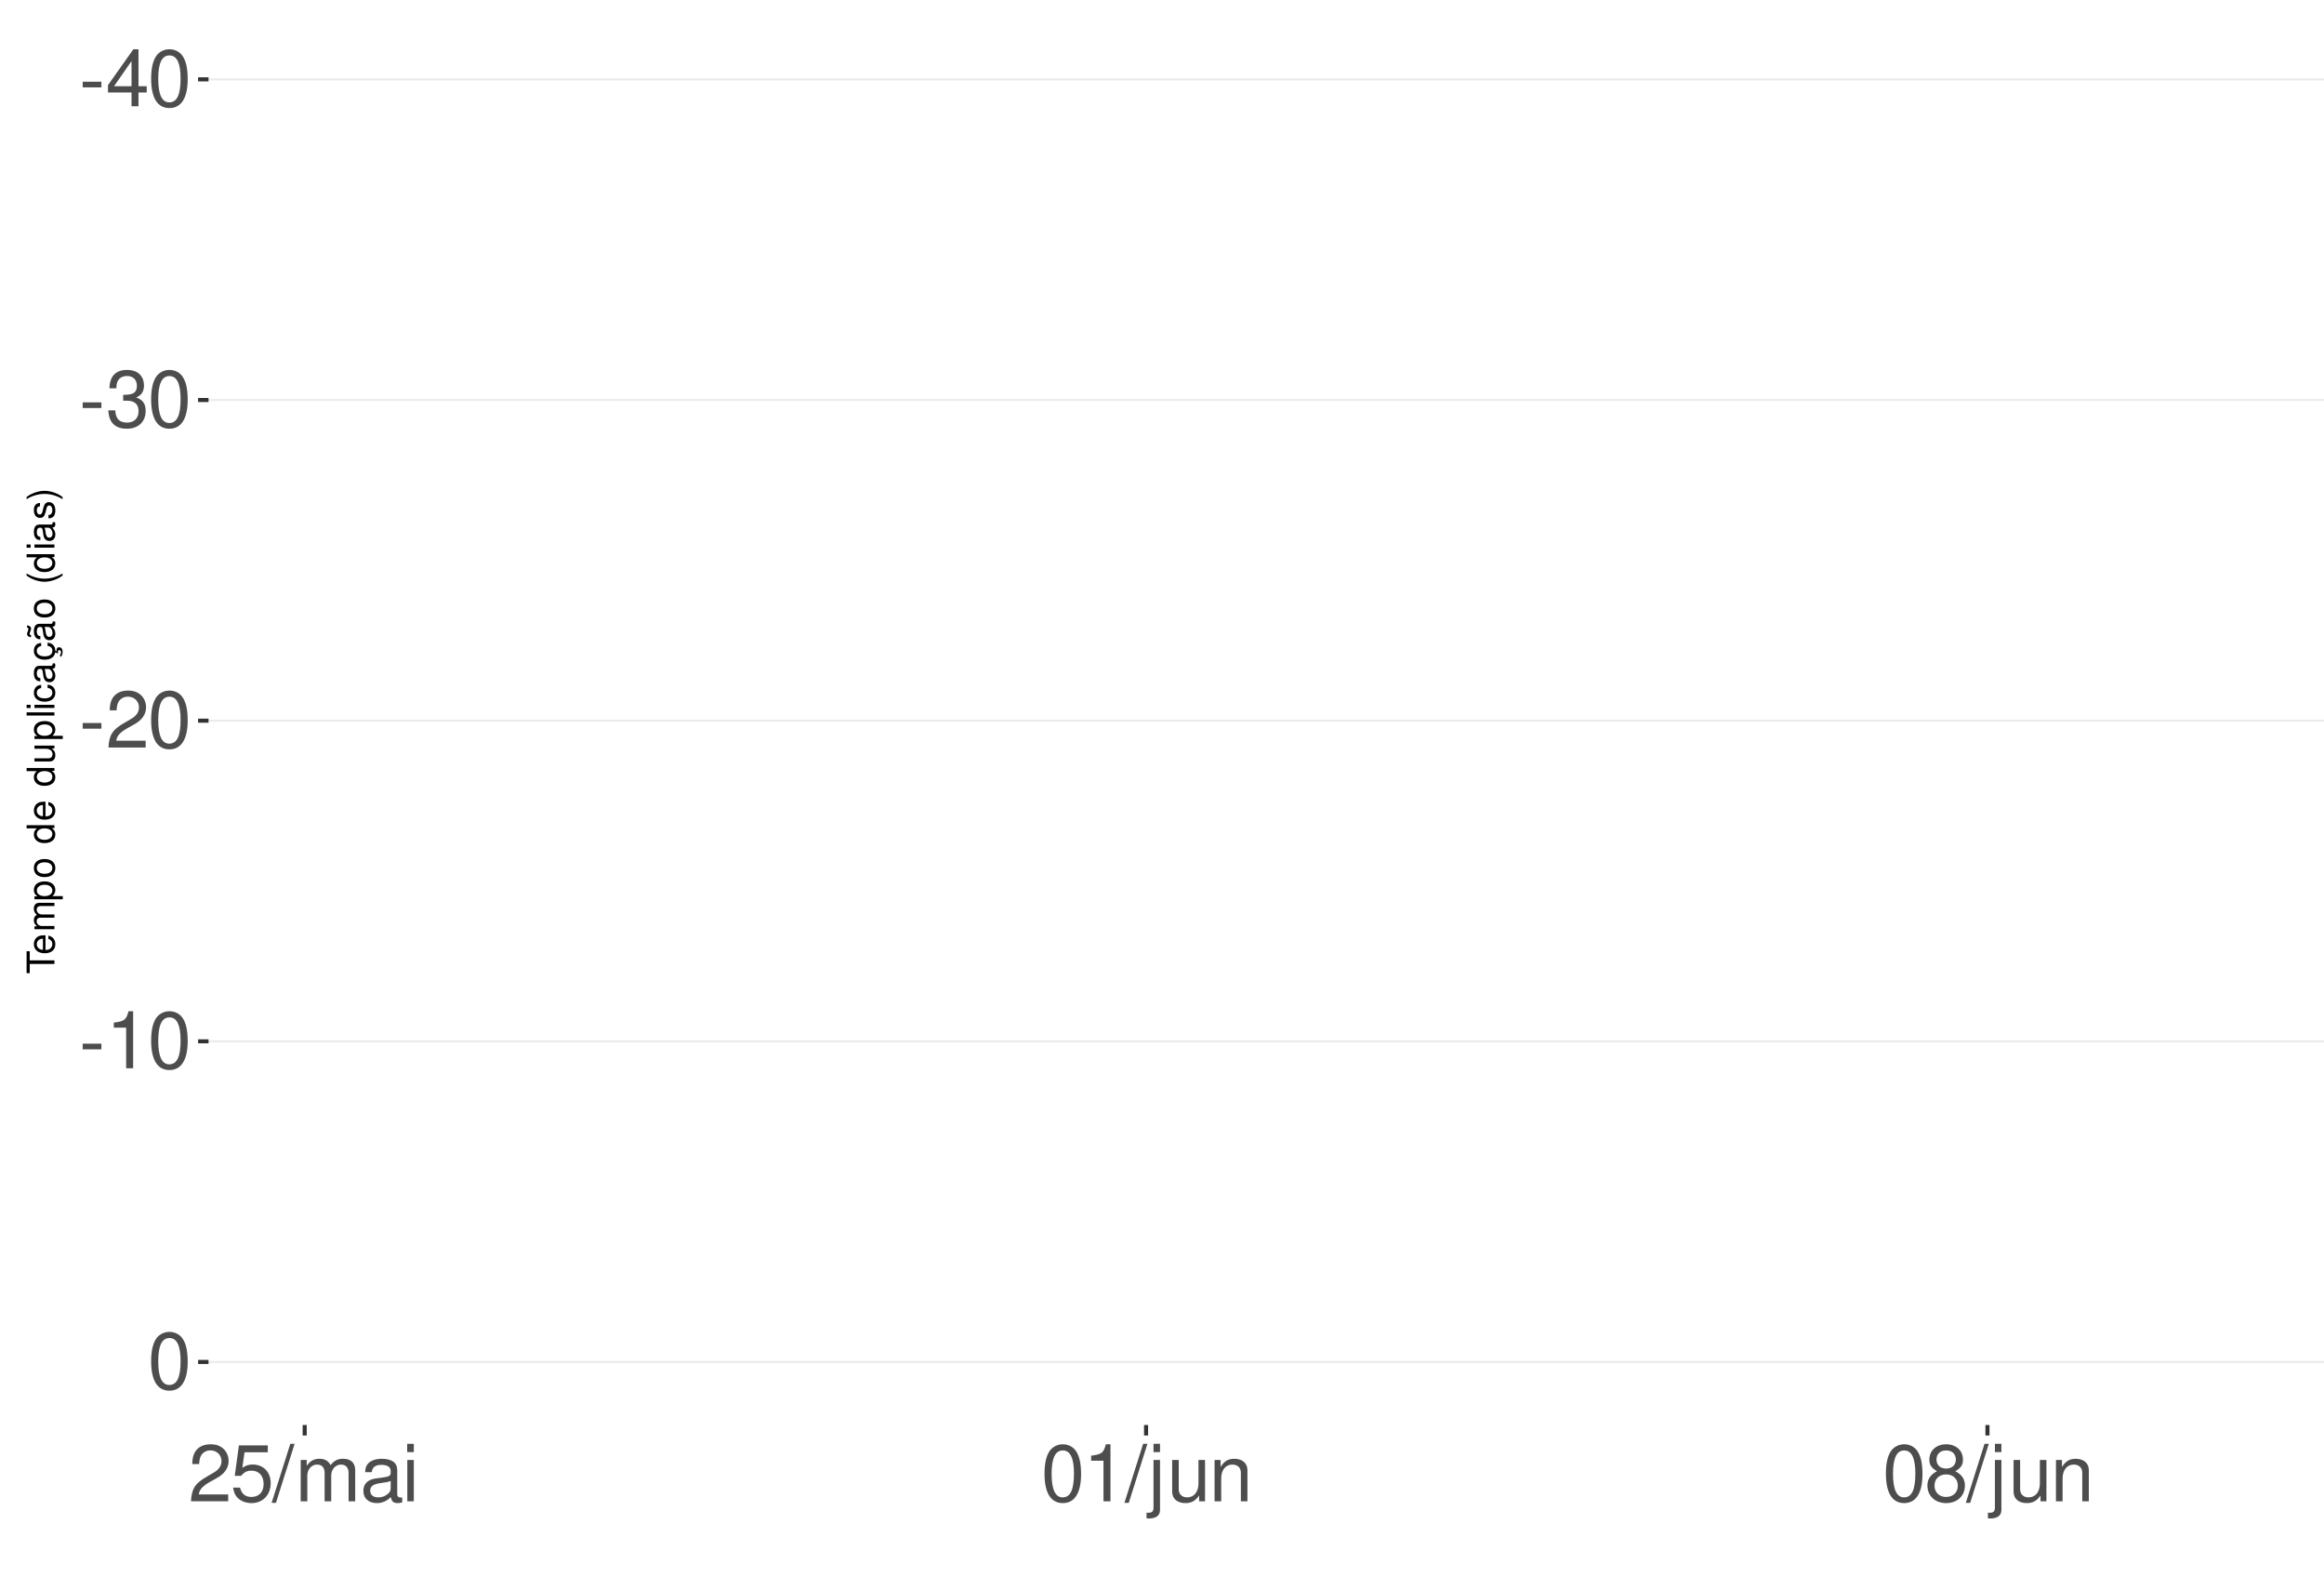
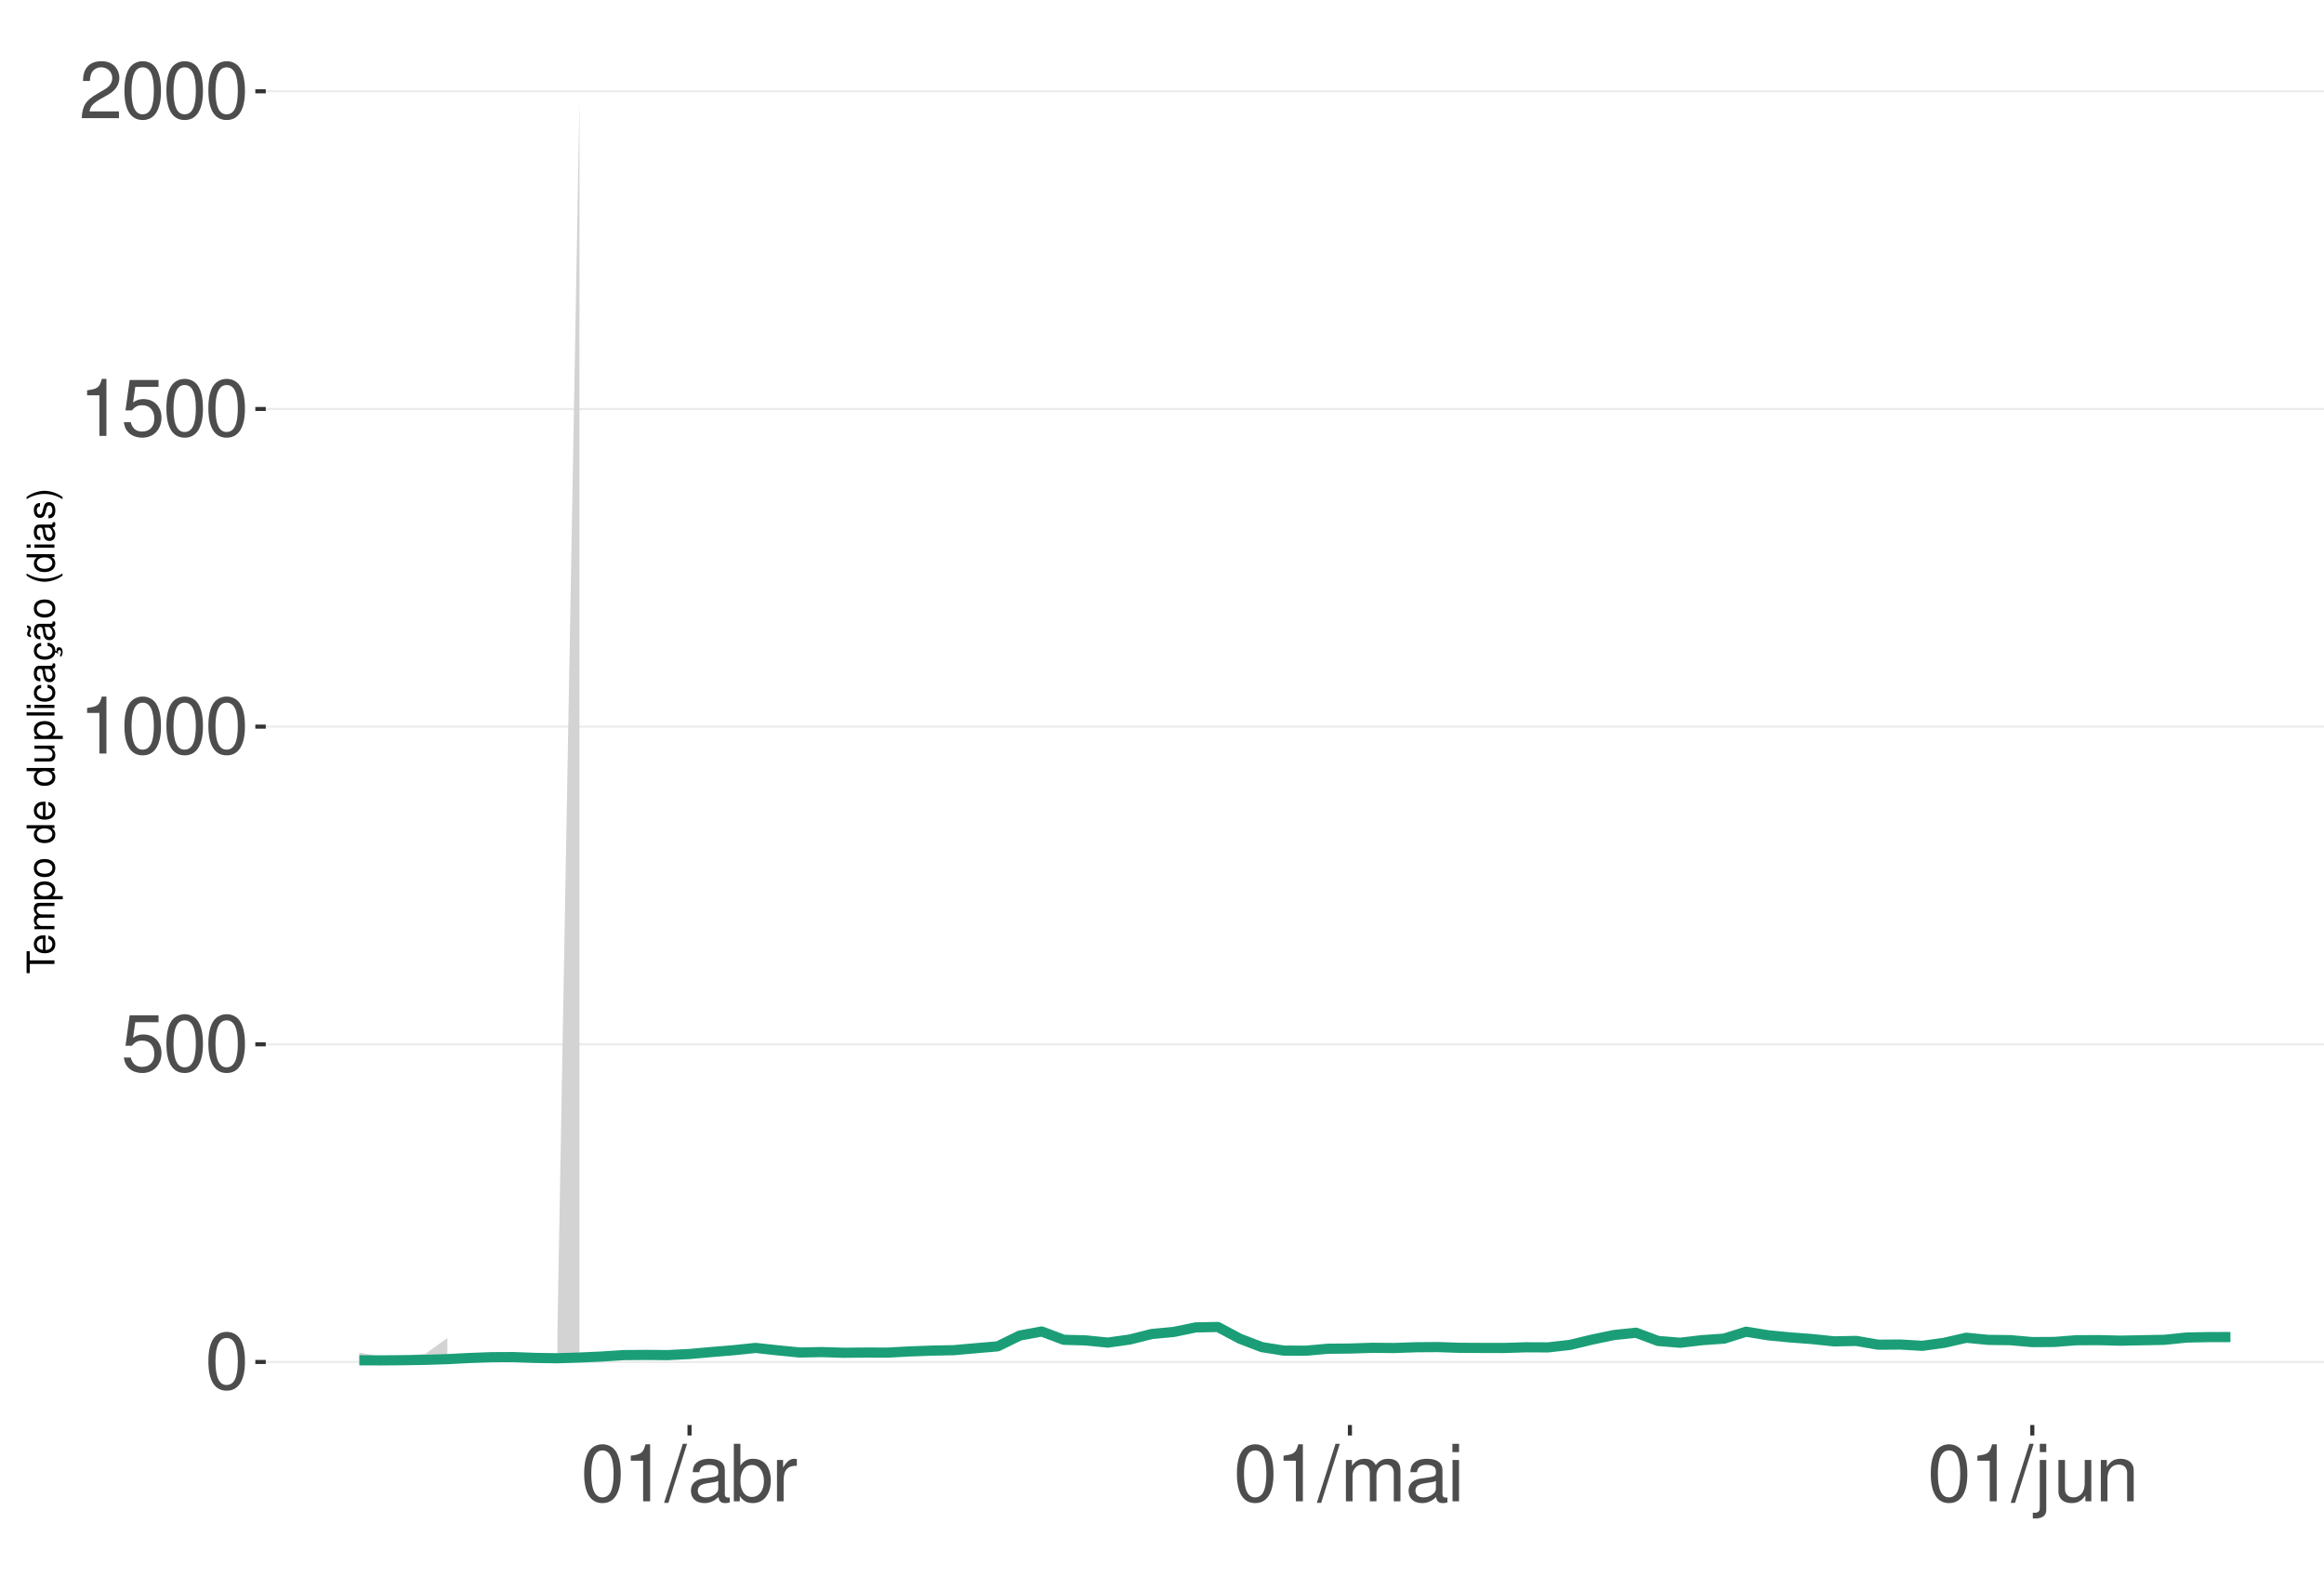
<svg xmlns="http://www.w3.org/2000/svg" xmlns:xlink="http://www.w3.org/1999/xlink" width="609pt" height="413pt" viewBox="0 0 609 413" version="1.1">
  <defs>
    <g>
      <symbol overflow="visible" id="glyph0-0">
        <path style="stroke:none;" d="" />
      </symbol>
      <symbol overflow="visible" id="glyph0-1">
-         <path style="stroke:none;" d="M 5.859 -6.438 L 0.953 -6.438 L 0.953 -4.953 L 5.859 -4.953 Z M 5.859 -6.438 " />
+         <path style="stroke:none;" d="M 5.688 -14.938 C 4.312 -14.938 3.078 -14.312 2.312 -13.297 C 1.359 -11.984 0.891 -10 0.891 -7.234 C 0.891 -2.188 2.547 0.469 5.688 0.469 C 8.781 0.469 10.469 -2.188 10.469 -7.109 C 10.469 -10 10.016 -11.938 9.047 -13.297 C 8.281 -14.328 7.062 -14.938 5.688 -14.938 Z M 5.688 -13.328 C 7.641 -13.328 8.609 -11.312 8.609 -7.266 C 8.609 -3.016 7.656 -1.031 5.641 -1.031 C 3.719 -1.031 2.75 -3.094 2.75 -7.203 C 2.75 -11.312 3.719 -13.328 5.688 -13.328 Z M 5.688 -13.328 " />
      </symbol>
      <symbol overflow="visible" id="glyph0-2">
-         <path style="stroke:none;" d="M 6.75 -3.609 L 6.75 0 L 8.578 0 L 8.578 -3.609 L 10.734 -3.609 L 10.734 -5.25 L 8.578 -5.25 L 8.578 -14.938 L 7.234 -14.938 L 0.578 -5.531 L 0.578 -3.609 Z M 6.75 -5.25 L 2.172 -5.25 L 6.75 -11.844 Z M 6.75 -5.25 " />
+         <path style="stroke:none;" d="M 9.828 -14.641 L 2.266 -14.641 L 1.172 -6.672 L 2.844 -6.672 C 3.703 -7.688 4.406 -8.031 5.562 -8.031 C 7.516 -8.031 8.734 -6.688 8.734 -4.531 C 8.734 -2.422 7.516 -1.141 5.531 -1.141 C 3.953 -1.141 2.969 -1.938 2.547 -3.594 L 0.719 -3.594 C 0.969 -2.391 1.172 -1.812 1.609 -1.281 C 2.438 -0.172 3.922 0.469 5.578 0.469 C 8.531 0.469 10.594 -1.672 10.594 -4.766 C 10.594 -7.656 8.672 -9.641 5.859 -9.641 C 4.828 -9.641 4 -9.375 3.156 -8.766 L 3.734 -12.844 L 9.828 -12.844 Z M 9.828 -14.641 " />
      </symbol>
      <symbol overflow="visible" id="glyph0-3">
-         <path style="stroke:none;" d="M 5.688 -14.938 C 4.312 -14.938 3.078 -14.312 2.312 -13.297 C 1.359 -11.984 0.891 -10 0.891 -7.234 C 0.891 -2.188 2.547 0.469 5.688 0.469 C 8.781 0.469 10.469 -2.188 10.469 -7.109 C 10.469 -10 10.016 -11.938 9.047 -13.297 C 8.281 -14.328 7.062 -14.938 5.688 -14.938 Z M 5.688 -13.328 C 7.641 -13.328 8.609 -11.312 8.609 -7.266 C 8.609 -3.016 7.656 -1.031 5.641 -1.031 C 3.719 -1.031 2.75 -3.094 2.75 -7.203 C 2.75 -11.312 3.719 -13.328 5.688 -13.328 Z M 5.688 -13.328 " />
+         <path style="stroke:none;" d="M 5.344 -10.641 L 5.344 0 L 7.172 0 L 7.172 -14.938 L 5.969 -14.938 C 5.328 -12.641 4.922 -12.328 2.109 -11.953 L 2.109 -10.641 Z M 5.344 -10.641 " />
      </symbol>
      <symbol overflow="visible" id="glyph0-4">
-         <path style="stroke:none;" d="M 4.562 -6.875 L 5.562 -6.875 C 7.547 -6.875 8.594 -5.953 8.594 -4.156 C 8.594 -2.266 7.453 -1.141 5.578 -1.141 C 3.578 -1.141 2.609 -2.141 2.484 -4.344 L 0.656 -4.344 C 0.75 -3.141 0.953 -2.359 1.297 -1.688 C 2.062 -0.25 3.484 0.469 5.5 0.469 C 8.516 0.469 10.453 -1.344 10.453 -4.172 C 10.453 -6.078 9.734 -7.109 7.969 -7.719 C 9.344 -8.281 10.016 -9.312 10.016 -10.828 C 10.016 -13.391 8.344 -14.938 5.562 -14.938 C 2.609 -14.938 1.031 -13.281 0.969 -10.125 L 2.781 -10.125 C 2.812 -11.031 2.891 -11.547 3.125 -12 C 3.531 -12.844 4.438 -13.344 5.578 -13.344 C 7.188 -13.344 8.156 -12.375 8.156 -10.766 C 8.156 -9.703 7.781 -9.062 6.984 -8.719 C 6.484 -8.516 5.828 -8.422 4.562 -8.406 Z M 4.562 -6.875 " />
+         <path style="stroke:none;" d="M 10.453 -1.797 L 2.75 -1.797 C 2.938 -3.031 3.594 -3.828 5.391 -4.922 L 7.453 -6.078 C 9.5 -7.203 10.562 -8.734 10.562 -10.578 C 10.562 -11.812 10.062 -12.969 9.188 -13.781 C 8.328 -14.562 7.25 -14.938 5.859 -14.938 C 4 -14.938 2.625 -14.281 1.812 -13 C 1.297 -12.203 1.078 -11.281 1.031 -9.766 L 2.844 -9.766 C 2.906 -10.781 3.031 -11.375 3.281 -11.875 C 3.766 -12.781 4.703 -13.344 5.797 -13.344 C 7.453 -13.344 8.703 -12.141 8.703 -10.531 C 8.703 -9.344 8.016 -8.297 6.719 -7.562 L 4.812 -6.438 C 1.75 -4.688 0.875 -3.281 0.703 -0.016 L 10.453 -0.016 Z M 10.453 -1.797 " />
      </symbol>
      <symbol overflow="visible" id="glyph0-5">
-         <path style="stroke:none;" d="M 10.453 -1.797 L 2.75 -1.797 C 2.938 -3.031 3.594 -3.828 5.391 -4.922 L 7.453 -6.078 C 9.5 -7.203 10.562 -8.734 10.562 -10.578 C 10.562 -11.812 10.062 -12.969 9.188 -13.781 C 8.328 -14.562 7.25 -14.938 5.859 -14.938 C 4 -14.938 2.625 -14.281 1.812 -13 C 1.297 -12.203 1.078 -11.281 1.031 -9.766 L 2.844 -9.766 C 2.906 -10.781 3.031 -11.375 3.281 -11.875 C 3.766 -12.781 4.703 -13.344 5.797 -13.344 C 7.453 -13.344 8.703 -12.141 8.703 -10.531 C 8.703 -9.344 8.016 -8.297 6.719 -7.562 L 4.812 -6.438 C 1.75 -4.688 0.875 -3.281 0.703 -0.016 L 10.453 -0.016 Z M 10.453 -1.797 " />
+         <path style="stroke:none;" d="M 4.734 -15.062 L -0.172 0.406 L 0.969 0.406 L 5.859 -15.062 Z M 4.734 -15.062 " />
      </symbol>
      <symbol overflow="visible" id="glyph0-6">
-         <path style="stroke:none;" d="M 5.344 -10.641 L 5.344 0 L 7.172 0 L 7.172 -14.938 L 5.969 -14.938 C 5.328 -12.641 4.922 -12.328 2.109 -11.953 L 2.109 -10.641 Z M 5.344 -10.641 " />
+         <path style="stroke:none;" d="M 11.047 -1.016 C 10.859 -0.969 10.781 -0.969 10.672 -0.969 C 10.078 -0.969 9.75 -1.281 9.75 -1.812 L 9.75 -8.188 C 9.75 -10.094 8.344 -11.141 5.688 -11.141 C 4.094 -11.141 2.828 -10.672 2.094 -9.875 C 1.594 -9.312 1.391 -8.703 1.344 -7.625 L 3.078 -7.625 C 3.219 -8.938 4 -9.547 5.625 -9.547 C 7.188 -9.547 8.031 -8.969 8.031 -7.938 L 8.031 -7.484 C 8.016 -6.734 7.641 -6.469 6.234 -6.281 C 3.797 -5.969 3.422 -5.891 2.766 -5.625 C 1.516 -5.078 0.875 -4.125 0.875 -2.734 C 0.875 -0.766 2.234 0.469 4.422 0.469 C 5.781 0.469 6.875 0 8.094 -1.109 C 8.219 0 8.766 0.469 9.875 0.469 C 10.25 0.469 10.469 0.438 11.047 0.297 Z M 8.031 -3.406 C 8.031 -2.828 7.875 -2.484 7.359 -2 C 6.656 -1.359 5.797 -1.031 4.797 -1.031 C 3.453 -1.031 2.672 -1.672 2.672 -2.766 C 2.672 -3.906 3.406 -4.484 5.266 -4.75 C 7.109 -5 7.453 -5.078 8.031 -5.344 Z M 8.031 -3.406 " />
      </symbol>
      <symbol overflow="visible" id="glyph0-7">
-         <path style="stroke:none;" d="M 9.828 -14.641 L 2.266 -14.641 L 1.172 -6.672 L 2.844 -6.672 C 3.703 -7.688 4.406 -8.031 5.562 -8.031 C 7.516 -8.031 8.734 -6.688 8.734 -4.531 C 8.734 -2.422 7.516 -1.141 5.531 -1.141 C 3.953 -1.141 2.969 -1.938 2.547 -3.594 L 0.719 -3.594 C 0.969 -2.391 1.172 -1.812 1.609 -1.281 C 2.438 -0.172 3.922 0.469 5.578 0.469 C 8.531 0.469 10.594 -1.672 10.594 -4.766 C 10.594 -7.656 8.672 -9.641 5.859 -9.641 C 4.828 -9.641 4 -9.375 3.156 -8.766 L 3.734 -12.844 L 9.828 -12.844 Z M 9.828 -14.641 " />
+         <path style="stroke:none;" d="M 1.109 -15.062 L 1.109 0 L 2.672 0 L 2.672 -1.391 C 3.484 -0.125 4.578 0.469 6.094 0.469 C 8.938 0.469 10.797 -1.859 10.797 -5.453 C 10.797 -8.969 9.047 -11.141 6.172 -11.141 C 4.688 -11.141 3.641 -10.578 2.828 -9.359 L 2.828 -15.062 Z M 5.844 -9.516 C 7.766 -9.516 9 -7.844 9 -5.266 C 9 -2.812 7.719 -1.141 5.844 -1.141 C 4 -1.141 2.828 -2.781 2.828 -5.328 C 2.828 -7.875 4 -9.516 5.844 -9.516 Z M 5.844 -9.516 " />
      </symbol>
      <symbol overflow="visible" id="glyph0-8">
-         <path style="stroke:none;" d="M 4.734 -15.062 L -0.172 0.406 L 0.969 0.406 L 5.859 -15.062 Z M 4.734 -15.062 " />
+         <path style="stroke:none;" d="M 1.422 -10.828 L 1.422 0 L 3.156 0 L 3.156 -5.625 C 3.188 -8.219 4.25 -9.375 6.625 -9.312 L 6.625 -11.078 C 6.344 -11.109 6.172 -11.141 5.969 -11.141 C 4.859 -11.141 4 -10.469 3.016 -8.859 L 3.016 -10.828 Z M 1.422 -10.828 " />
      </symbol>
      <symbol overflow="visible" id="glyph0-9">
        <path style="stroke:none;" d="M 1.453 -10.828 L 1.453 0 L 3.188 0 L 3.188 -6.797 C 3.188 -8.359 4.312 -9.625 5.719 -9.625 C 7 -9.625 7.719 -8.844 7.719 -7.453 L 7.719 0 L 9.453 0 L 9.453 -6.797 C 9.453 -8.359 10.594 -9.625 12 -9.625 C 13.266 -9.625 14 -8.812 14 -7.453 L 14 0 L 15.734 0 L 15.734 -8.125 C 15.734 -10.062 14.625 -11.141 12.594 -11.141 C 11.156 -11.141 10.281 -10.703 9.281 -9.484 C 8.641 -10.641 7.766 -11.141 6.359 -11.141 C 4.922 -11.141 3.953 -10.594 3.031 -9.297 L 3.031 -10.828 Z M 1.453 -10.828 " />
      </symbol>
      <symbol overflow="visible" id="glyph0-10">
-         <path style="stroke:none;" d="M 11.047 -1.016 C 10.859 -0.969 10.781 -0.969 10.672 -0.969 C 10.078 -0.969 9.75 -1.281 9.75 -1.812 L 9.75 -8.188 C 9.75 -10.094 8.344 -11.141 5.688 -11.141 C 4.094 -11.141 2.828 -10.672 2.094 -9.875 C 1.594 -9.312 1.391 -8.703 1.344 -7.625 L 3.078 -7.625 C 3.219 -8.938 4 -9.547 5.625 -9.547 C 7.188 -9.547 8.031 -8.969 8.031 -7.938 L 8.031 -7.484 C 8.016 -6.734 7.641 -6.469 6.234 -6.281 C 3.797 -5.969 3.422 -5.891 2.766 -5.625 C 1.516 -5.078 0.875 -4.125 0.875 -2.734 C 0.875 -0.766 2.234 0.469 4.422 0.469 C 5.781 0.469 6.875 0 8.094 -1.109 C 8.219 0 8.766 0.469 9.875 0.469 C 10.25 0.469 10.469 0.438 11.047 0.297 Z M 8.031 -3.406 C 8.031 -2.828 7.875 -2.484 7.359 -2 C 6.656 -1.359 5.797 -1.031 4.797 -1.031 C 3.453 -1.031 2.672 -1.672 2.672 -2.766 C 2.672 -3.906 3.406 -4.484 5.266 -4.75 C 7.109 -5 7.453 -5.078 8.031 -5.344 Z M 8.031 -3.406 " />
+         <path style="stroke:none;" d="M 3.094 -10.828 L 1.391 -10.828 L 1.391 0 L 3.094 0 Z M 3.094 -15.062 L 1.359 -15.062 L 1.359 -12.891 L 3.094 -12.891 Z M 3.094 -15.062 " />
      </symbol>
      <symbol overflow="visible" id="glyph0-11">
-         <path style="stroke:none;" d="M 3.094 -10.828 L 1.391 -10.828 L 1.391 0 L 3.094 0 Z M 3.094 -15.062 L 1.359 -15.062 L 1.359 -12.891 L 3.094 -12.891 Z M 3.094 -15.062 " />
+         <path style="stroke:none;" d="M 1.453 -10.828 L 1.453 1.562 C 1.453 2.641 1.109 3 0.047 3 C -0.078 3 -0.141 3 -0.375 2.969 L -0.375 4.438 C -0.172 4.484 -0.062 4.5 0.203 4.5 C 2.141 4.5 3.156 3.734 3.156 2.25 L 3.156 -10.828 Z M 3.156 -15.062 L 1.453 -15.062 L 1.453 -12.891 L 3.156 -12.891 Z M 3.156 -15.062 " />
      </symbol>
      <symbol overflow="visible" id="glyph0-12">
-         <path style="stroke:none;" d="M 1.453 -10.828 L 1.453 1.562 C 1.453 2.641 1.109 3 0.047 3 C -0.078 3 -0.141 3 -0.375 2.969 L -0.375 4.438 C -0.172 4.484 -0.062 4.5 0.203 4.5 C 2.141 4.5 3.156 3.734 3.156 2.25 L 3.156 -10.828 Z M 3.156 -15.062 L 1.453 -15.062 L 1.453 -12.891 L 3.156 -12.891 Z M 3.156 -15.062 " />
+         <path style="stroke:none;" d="M 9.953 0 L 9.953 -10.828 L 8.234 -10.828 L 8.234 -4.688 C 8.234 -2.484 7.078 -1.031 5.281 -1.031 C 3.922 -1.031 3.062 -1.859 3.062 -3.156 L 3.062 -10.828 L 1.344 -10.828 L 1.344 -2.484 C 1.344 -0.688 2.688 0.469 4.797 0.469 C 6.375 0.469 7.391 -0.078 8.406 -1.516 L 8.406 0 Z M 9.953 0 " />
      </symbol>
      <symbol overflow="visible" id="glyph0-13">
-         <path style="stroke:none;" d="M 9.953 0 L 9.953 -10.828 L 8.234 -10.828 L 8.234 -4.688 C 8.234 -2.484 7.078 -1.031 5.281 -1.031 C 3.922 -1.031 3.062 -1.859 3.062 -3.156 L 3.062 -10.828 L 1.344 -10.828 L 1.344 -2.484 C 1.344 -0.688 2.688 0.469 4.797 0.469 C 6.375 0.469 7.391 -0.078 8.406 -1.516 L 8.406 0 Z M 9.953 0 " />
-       </symbol>
-       <symbol overflow="visible" id="glyph0-14">
        <path style="stroke:none;" d="M 1.453 -10.828 L 1.453 0 L 3.188 0 L 3.188 -5.969 C 3.188 -8.188 4.344 -9.625 6.109 -9.625 C 7.484 -9.625 8.344 -8.797 8.344 -7.5 L 8.344 0 L 10.062 0 L 10.062 -8.188 C 10.062 -9.984 8.719 -11.141 6.625 -11.141 C 5.016 -11.141 3.984 -10.516 3.031 -9 L 3.031 -10.828 Z M 1.453 -10.828 " />
-       </symbol>
-       <symbol overflow="visible" id="glyph0-15">
-         <path style="stroke:none;" d="M 8.078 -7.875 C 9.609 -8.797 10.078 -9.547 10.078 -10.953 C 10.078 -13.297 8.281 -14.938 5.688 -14.938 C 3.094 -14.938 1.281 -13.297 1.281 -10.969 C 1.281 -9.547 1.75 -8.812 3.266 -7.875 C 1.594 -7.016 0.766 -5.797 0.766 -4.156 C 0.766 -1.422 2.766 0.469 5.688 0.469 C 8.578 0.469 10.594 -1.422 10.594 -4.156 C 10.594 -5.797 9.766 -7.016 8.078 -7.875 Z M 5.688 -13.328 C 7.234 -13.328 8.219 -12.391 8.219 -10.906 C 8.219 -9.5 7.203 -8.578 5.688 -8.578 C 4.125 -8.578 3.141 -9.5 3.141 -10.953 C 3.141 -12.391 4.125 -13.328 5.688 -13.328 Z M 5.688 -7.047 C 7.5 -7.047 8.734 -5.844 8.734 -4.109 C 8.734 -2.312 7.516 -1.141 5.641 -1.141 C 3.859 -1.141 2.625 -2.359 2.625 -4.094 C 2.625 -5.859 3.844 -7.047 5.688 -7.047 Z M 5.688 -7.047 " />
      </symbol>
      <symbol overflow="visible" id="glyph1-0">
        <path style="stroke:none;" d="" />
      </symbol>
      <symbol overflow="visible" id="glyph1-1">
        <path style="stroke:none;" d="M -6.469 -3.547 L -6.469 -5.938 L -7.297 -5.938 L -7.297 -0.203 L -6.469 -0.203 L -6.469 -2.609 L 0 -2.609 L 0 -3.547 Z M -6.469 -3.547 " />
      </symbol>
      <symbol overflow="visible" id="glyph1-2">
        <path style="stroke:none;" d="M -2.344 -5.125 C -3.141 -5.125 -3.625 -5.062 -4.016 -4.922 C -4.875 -4.578 -5.391 -3.781 -5.391 -2.797 C -5.391 -1.344 -4.281 -0.406 -2.547 -0.406 C -0.812 -0.406 0.234 -1.297 0.234 -2.781 C 0.234 -3.984 -0.453 -4.812 -1.594 -5.016 L -1.594 -4.188 C -0.906 -3.953 -0.547 -3.484 -0.547 -2.812 C -0.547 -2.281 -0.781 -1.828 -1.219 -1.547 C -1.516 -1.344 -1.812 -1.281 -2.344 -1.266 Z M -3.016 -1.297 C -3.984 -1.359 -4.625 -1.953 -4.625 -2.797 C -4.625 -3.641 -3.953 -4.234 -3.016 -4.234 Z M -3.016 -1.297 " />
      </symbol>
      <symbol overflow="visible" id="glyph1-3">
        <path style="stroke:none;" d="M -5.234 -0.703 L 0 -0.703 L 0 -1.547 L -3.297 -1.547 C -4.047 -1.547 -4.656 -2.094 -4.656 -2.766 C -4.656 -3.391 -4.281 -3.734 -3.609 -3.734 L 0 -3.734 L 0 -4.578 L -3.297 -4.578 C -4.047 -4.578 -4.656 -5.125 -4.656 -5.812 C -4.656 -6.422 -4.266 -6.781 -3.609 -6.781 L 0 -6.781 L 0 -7.625 L -3.938 -7.625 C -4.875 -7.625 -5.391 -7.078 -5.391 -6.094 C -5.391 -5.406 -5.188 -4.984 -4.594 -4.484 C -5.156 -4.188 -5.391 -3.766 -5.391 -3.078 C -5.391 -2.375 -5.125 -1.906 -4.5 -1.469 L -5.234 -1.469 Z M -5.234 -0.703 " />
      </symbol>
      <symbol overflow="visible" id="glyph1-4">
        <path style="stroke:none;" d="M 2.188 -0.547 L 2.188 -1.375 L -0.547 -1.375 C -0.016 -1.812 0.234 -2.312 0.234 -2.984 C 0.234 -4.344 -0.859 -5.234 -2.531 -5.234 C -4.297 -5.234 -5.391 -4.375 -5.391 -2.984 C -5.391 -2.266 -5.062 -1.703 -4.453 -1.312 L -5.234 -1.312 L -5.234 -0.547 Z M -4.609 -2.844 C -4.609 -3.766 -3.797 -4.359 -2.547 -4.359 C -1.359 -4.359 -0.547 -3.75 -0.547 -2.844 C -0.547 -1.953 -1.344 -1.375 -2.578 -1.375 C -3.812 -1.375 -4.609 -1.953 -4.609 -2.844 Z M -4.609 -2.844 " />
      </symbol>
      <symbol overflow="visible" id="glyph1-5">
        <path style="stroke:none;" d="M -5.391 -2.719 C -5.391 -1.234 -4.344 -0.359 -2.578 -0.359 C -0.812 -0.359 0.234 -1.234 0.234 -2.734 C 0.234 -4.203 -0.812 -5.094 -2.547 -5.094 C -4.359 -5.094 -5.391 -4.234 -5.391 -2.719 Z M -4.625 -2.734 C -4.625 -3.672 -3.844 -4.234 -2.547 -4.234 C -1.312 -4.234 -0.547 -3.656 -0.547 -2.734 C -0.547 -1.797 -1.312 -1.234 -2.578 -1.234 C -3.844 -1.234 -4.625 -1.797 -4.625 -2.734 Z M -4.625 -2.734 " />
      </symbol>
      <symbol overflow="visible" id="glyph1-6">
        <path style="stroke:none;" d="" />
      </symbol>
      <symbol overflow="visible" id="glyph1-7">
        <path style="stroke:none;" d="M -7.297 -4.953 L -7.297 -4.125 L -4.578 -4.125 C -5.109 -3.766 -5.391 -3.203 -5.391 -2.516 C -5.391 -1.156 -4.297 -0.266 -2.625 -0.266 C -0.859 -0.266 0.234 -1.125 0.234 -2.547 C 0.234 -3.266 -0.047 -3.766 -0.688 -4.203 L 0 -4.203 L 0 -4.953 Z M -4.609 -2.656 C -4.609 -3.547 -3.812 -4.125 -2.562 -4.125 C -1.344 -4.125 -0.547 -3.547 -0.547 -2.656 C -0.547 -1.734 -1.359 -1.125 -2.578 -1.125 C -3.797 -1.125 -4.609 -1.734 -4.609 -2.656 Z M -4.609 -2.656 " />
      </symbol>
      <symbol overflow="visible" id="glyph1-8">
        <path style="stroke:none;" d="M 0 -4.812 L -5.234 -4.812 L -5.234 -3.984 L -2.266 -3.984 C -1.203 -3.984 -0.5 -3.438 -0.5 -2.562 C -0.5 -1.906 -0.906 -1.484 -1.531 -1.484 L -5.234 -1.484 L -5.234 -0.656 L -1.203 -0.656 C -0.328 -0.656 0.234 -1.297 0.234 -2.312 C 0.234 -3.094 -0.047 -3.578 -0.734 -4.062 L 0 -4.062 Z M 0 -4.812 " />
      </symbol>
      <symbol overflow="visible" id="glyph1-9">
        <path style="stroke:none;" d="M -7.297 -1.516 L -7.297 -0.688 L 0 -0.688 L 0 -1.516 Z M -7.297 -1.516 " />
      </symbol>
      <symbol overflow="visible" id="glyph1-10">
        <path style="stroke:none;" d="M -5.234 -1.5 L -5.234 -0.672 L 0 -0.672 L 0 -1.5 Z M -7.297 -1.5 L -7.297 -0.656 L -6.234 -0.656 L -6.234 -1.5 Z M -7.297 -1.5 " />
      </symbol>
      <symbol overflow="visible" id="glyph1-11">
        <path style="stroke:none;" d="M -3.484 -4.703 C -3.984 -4.672 -4.312 -4.562 -4.609 -4.359 C -5.094 -4 -5.391 -3.375 -5.391 -2.641 C -5.391 -1.219 -4.266 -0.312 -2.531 -0.312 C -0.844 -0.312 0.234 -1.203 0.234 -2.625 C 0.234 -3.875 -0.516 -4.672 -1.797 -4.766 L -1.797 -3.938 C -0.953 -3.797 -0.547 -3.359 -0.547 -2.656 C -0.547 -1.734 -1.297 -1.188 -2.531 -1.188 C -3.844 -1.188 -4.625 -1.719 -4.625 -2.625 C -4.625 -3.328 -4.203 -3.766 -3.484 -3.875 Z M -3.484 -4.703 " />
      </symbol>
      <symbol overflow="visible" id="glyph1-12">
        <path style="stroke:none;" d="M -0.484 -5.344 C -0.469 -5.266 -0.469 -5.219 -0.469 -5.172 C -0.469 -4.875 -0.625 -4.719 -0.875 -4.719 L -3.953 -4.719 C -4.891 -4.719 -5.391 -4.047 -5.391 -2.75 C -5.391 -1.984 -5.172 -1.375 -4.781 -1.016 C -4.516 -0.766 -4.203 -0.672 -3.688 -0.656 L -3.688 -1.484 C -4.328 -1.562 -4.625 -1.938 -4.625 -2.719 C -4.625 -3.484 -4.344 -3.891 -3.844 -3.891 L -3.625 -3.891 C -3.266 -3.875 -3.125 -3.703 -3.047 -3.016 C -2.891 -1.844 -2.844 -1.656 -2.719 -1.344 C -2.453 -0.734 -2 -0.422 -1.312 -0.422 C -0.375 -0.422 0.234 -1.078 0.234 -2.141 C 0.234 -2.797 0 -3.328 -0.547 -3.922 C 0 -3.984 0.234 -4.234 0.234 -4.781 C 0.234 -4.953 0.203 -5.062 0.141 -5.344 Z M -1.656 -3.891 C -1.375 -3.891 -1.203 -3.812 -0.969 -3.562 C -0.656 -3.219 -0.5 -2.812 -0.5 -2.312 C -0.5 -1.672 -0.812 -1.297 -1.344 -1.297 C -1.891 -1.297 -2.172 -1.656 -2.297 -2.547 C -2.422 -3.438 -2.453 -3.609 -2.594 -3.891 Z M -1.656 -3.891 " />
      </symbol>
      <symbol overflow="visible" id="glyph1-13">
        <path style="stroke:none;" d="M 0.234 -2.641 C 0.234 -3.875 -0.547 -4.703 -1.797 -4.766 L -1.797 -3.938 C -0.953 -3.797 -0.531 -3.359 -0.531 -2.656 C -0.531 -1.734 -1.281 -1.188 -2.516 -1.188 C -3.844 -1.188 -4.625 -1.719 -4.625 -2.625 C -4.625 -3.328 -4.203 -3.766 -3.484 -3.875 L -3.484 -4.703 C -3.984 -4.672 -4.312 -4.562 -4.609 -4.359 C -5.094 -4 -5.391 -3.375 -5.391 -2.641 C -5.391 -1.219 -4.266 -0.312 -2.531 -0.312 C -1.469 -0.312 -0.625 -0.672 -0.156 -1.312 C 0.047 -1.594 0.125 -1.812 0.203 -2.25 L 0.922 -1.938 L 0.984 -2.062 C 0.938 -2.188 0.906 -2.25 0.906 -2.375 C 0.906 -2.656 1.047 -2.828 1.281 -2.828 C 1.547 -2.828 1.734 -2.594 1.734 -2.297 C 1.734 -2.031 1.672 -1.844 1.438 -1.406 L 1.406 -1.312 L 1.812 -1.094 C 2.078 -1.75 2.141 -1.953 2.141 -2.344 C 2.141 -3.109 1.781 -3.578 1.203 -3.578 C 0.781 -3.578 0.547 -3.297 0.547 -2.797 C 0.547 -2.703 0.547 -2.641 0.562 -2.516 Z M 0.234 -2.641 " />
      </symbol>
      <symbol overflow="visible" id="glyph1-14">
        <path style="stroke:none;" d="M -0.484 -5.344 C -0.469 -5.266 -0.469 -5.219 -0.469 -5.172 C -0.469 -4.875 -0.625 -4.719 -0.875 -4.719 L -3.953 -4.719 C -4.891 -4.719 -5.391 -4.047 -5.391 -2.75 C -5.391 -1.984 -5.172 -1.375 -4.781 -1.016 C -4.516 -0.766 -4.203 -0.672 -3.688 -0.656 L -3.688 -1.484 C -4.328 -1.562 -4.625 -1.938 -4.625 -2.719 C -4.625 -3.484 -4.344 -3.891 -3.844 -3.891 L -3.625 -3.891 C -3.266 -3.875 -3.125 -3.703 -3.047 -3.016 C -2.891 -1.844 -2.844 -1.656 -2.719 -1.344 C -2.453 -0.734 -2 -0.422 -1.312 -0.422 C -0.375 -0.422 0.234 -1.078 0.234 -2.141 C 0.234 -2.797 0 -3.328 -0.547 -3.922 C 0 -3.984 0.234 -4.234 0.234 -4.781 C 0.234 -4.953 0.203 -5.062 0.141 -5.344 Z M -1.656 -3.891 C -1.375 -3.891 -1.203 -3.812 -0.969 -3.562 C -0.656 -3.219 -0.5 -2.812 -0.5 -2.312 C -0.5 -1.672 -0.812 -1.297 -1.344 -1.297 C -1.891 -1.297 -2.172 -1.656 -2.297 -2.547 C -2.422 -3.438 -2.453 -3.609 -2.594 -3.891 Z M -7.172 -3.75 C -6.922 -3.672 -6.812 -3.547 -6.812 -3.375 C -6.812 -3.25 -6.875 -2.984 -6.984 -2.734 C -7.156 -2.312 -7.172 -2.25 -7.172 -2.047 C -7.172 -1.594 -6.797 -1.297 -6.141 -1.188 L -6.141 -1.766 C -6.375 -1.812 -6.5 -1.938 -6.5 -2.094 C -6.5 -2.203 -6.469 -2.344 -6.375 -2.578 C -6.156 -3.156 -6.125 -3.234 -6.125 -3.438 C -6.125 -3.922 -6.484 -4.219 -7.172 -4.312 Z M -7.172 -3.75 " />
      </symbol>
      <symbol overflow="visible" id="glyph1-15">
        <path style="stroke:none;" d="M -7.297 -2.359 C -5.984 -1.359 -4.156 -0.734 -2.594 -0.734 C -1.016 -0.734 0.812 -1.359 2.125 -2.359 L 2.125 -2.906 C 0.688 -2.031 -0.984 -1.547 -2.594 -1.547 C -4.188 -1.547 -5.875 -2.031 -7.297 -2.906 Z M -7.297 -2.359 " />
      </symbol>
      <symbol overflow="visible" id="glyph1-16">
        <path style="stroke:none;" d="M -3.781 -4.375 C -4.812 -4.375 -5.391 -3.688 -5.391 -2.484 C -5.391 -1.266 -4.766 -0.469 -3.797 -0.469 C -2.969 -0.469 -2.578 -0.891 -2.281 -2.125 L -2.094 -2.906 C -1.953 -3.484 -1.734 -3.719 -1.375 -3.719 C -0.875 -3.719 -0.547 -3.234 -0.547 -2.5 C -0.547 -2.047 -0.672 -1.672 -0.891 -1.453 C -1.047 -1.328 -1.188 -1.266 -1.562 -1.219 L -1.562 -0.344 C -0.344 -0.375 0.234 -1.062 0.234 -2.438 C 0.234 -3.75 -0.422 -4.594 -1.438 -4.594 C -2.203 -4.594 -2.641 -4.156 -2.891 -3.109 L -3.078 -2.312 C -3.234 -1.625 -3.453 -1.344 -3.828 -1.344 C -4.312 -1.344 -4.625 -1.766 -4.625 -2.453 C -4.625 -3.125 -4.328 -3.484 -3.781 -3.5 Z M -3.781 -4.375 " />
      </symbol>
      <symbol overflow="visible" id="glyph1-17">
        <path style="stroke:none;" d="M 2.125 -0.938 C 0.812 -1.938 -1.016 -2.562 -2.578 -2.562 C -4.156 -2.562 -5.984 -1.938 -7.297 -0.938 L -7.297 -0.375 C -5.859 -1.266 -4.188 -1.75 -2.578 -1.75 C -0.984 -1.75 0.703 -1.266 2.125 -0.375 Z M 2.125 -0.938 " />
      </symbol>
    </g>
    <clipPath id="clip1">
-       <path d="M 54.645 9.961 L 609 9.961 L 609 373.328 L 54.645 373.328 Z M 54.645 9.961 " />
+       <path d="M 69.645 9.961 L 609 9.961 L 609 373.328 L 69.645 373.328 Z M 69.645 9.961 " />
    </clipPath>
    <clipPath id="clip2">
-       <path d="M 54.645 20 L 609 20 L 609 22 L 54.645 22 Z M 54.645 20 " />
+       <path d="M 69.645 356 L 609 356 L 609 358 L 69.645 358 Z M 69.645 356 " />
    </clipPath>
    <clipPath id="clip3">
-       <path d="M 54.645 104 L 609 104 L 609 106 L 54.645 106 Z M 54.645 104 " />
+       <path d="M 69.645 273 L 609 273 L 609 274 L 69.645 274 Z M 69.645 273 " />
    </clipPath>
    <clipPath id="clip4">
-       <path d="M 54.645 188 L 609 188 L 609 190 L 54.645 190 Z M 54.645 188 " />
+       <path d="M 69.645 190 L 609 190 L 609 191 L 69.645 191 Z M 69.645 190 " />
    </clipPath>
    <clipPath id="clip5">
-       <path d="M 54.645 272 L 609 272 L 609 274 L 54.645 274 Z M 54.645 272 " />
+       <path d="M 69.645 106 L 609 106 L 609 108 L 69.645 108 Z M 69.645 106 " />
    </clipPath>
    <clipPath id="clip6">
-       <path d="M 54.645 356 L 609 356 L 609 358 L 54.645 358 Z M 54.645 356 " />
+       <path d="M 69.645 23 L 609 23 L 609 25 L 69.645 25 Z M 69.645 23 " />
    </clipPath>
  </defs>
  <g id="surface203">
    <rect x="0" y="0" width="609" height="413" style="fill:rgb(100%,100%,100%);fill-opacity:1;stroke:none;" />
    <rect x="0" y="0" width="609" height="413" style="fill:rgb(100%,100%,100%);fill-opacity:1;stroke:none;" />
    <path style="fill:none;stroke-width:1.067;stroke-linecap:round;stroke-linejoin:round;stroke:rgb(100%,100%,100%);stroke-opacity:1;stroke-miterlimit:10;" d="M 0 413 L 609 413 L 609 0 L 0 0 Z M 0 413 " />
    <g clip-path="url(#clip1)" clip-rule="nonzero">
-       <path style=" stroke:none;fill-rule:nonzero;fill:rgb(100%,100%,100%);fill-opacity:1;" d="M 54.645 373.328 L 609 373.328 L 609 9.961 L 54.645 9.961 Z M 54.645 373.328 " />
+       <path style=" stroke:none;fill-rule:nonzero;fill:rgb(100%,100%,100%);fill-opacity:1;" d="M 69.645 373.328 L 609 373.328 L 609 9.961 L 69.645 9.961 Z M 69.645 373.328 " />
    </g>
    <g clip-path="url(#clip2)" clip-rule="nonzero">
-       <path style="fill:none;stroke-width:0.533;stroke-linecap:butt;stroke-linejoin:round;stroke:rgb(92.157%,92.157%,92.157%);stroke-opacity:1;stroke-miterlimit:10;" d="M 54.645 20.789 L 609 20.789 " />
+       <path style="fill:none;stroke-width:0.533;stroke-linecap:butt;stroke-linejoin:round;stroke:rgb(92.157%,92.157%,92.157%);stroke-opacity:1;stroke-miterlimit:10;" d="M 69.645 356.812 L 609 356.812 " />
    </g>
    <g clip-path="url(#clip3)" clip-rule="nonzero">
-       <path style="fill:none;stroke-width:0.533;stroke-linecap:butt;stroke-linejoin:round;stroke:rgb(92.157%,92.157%,92.157%);stroke-opacity:1;stroke-miterlimit:10;" d="M 54.645 104.797 L 609 104.797 " />
+       <path style="fill:none;stroke-width:0.533;stroke-linecap:butt;stroke-linejoin:round;stroke:rgb(92.157%,92.157%,92.157%);stroke-opacity:1;stroke-miterlimit:10;" d="M 69.645 273.59 L 609 273.59 " />
    </g>
    <g clip-path="url(#clip4)" clip-rule="nonzero">
-       <path style="fill:none;stroke-width:0.533;stroke-linecap:butt;stroke-linejoin:round;stroke:rgb(92.157%,92.157%,92.157%);stroke-opacity:1;stroke-miterlimit:10;" d="M 54.645 188.801 L 609 188.801 " />
+       <path style="fill:none;stroke-width:0.533;stroke-linecap:butt;stroke-linejoin:round;stroke:rgb(92.157%,92.157%,92.157%);stroke-opacity:1;stroke-miterlimit:10;" d="M 69.645 190.367 L 609 190.367 " />
    </g>
    <g clip-path="url(#clip5)" clip-rule="nonzero">
-       <path style="fill:none;stroke-width:0.533;stroke-linecap:butt;stroke-linejoin:round;stroke:rgb(92.157%,92.157%,92.157%);stroke-opacity:1;stroke-miterlimit:10;" d="M 54.645 272.809 L 609 272.809 " />
+       <path style="fill:none;stroke-width:0.533;stroke-linecap:butt;stroke-linejoin:round;stroke:rgb(92.157%,92.157%,92.157%);stroke-opacity:1;stroke-miterlimit:10;" d="M 69.645 107.145 L 609 107.145 " />
    </g>
    <g clip-path="url(#clip6)" clip-rule="nonzero">
-       <path style="fill:none;stroke-width:0.533;stroke-linecap:butt;stroke-linejoin:round;stroke:rgb(92.157%,92.157%,92.157%);stroke-opacity:1;stroke-miterlimit:10;" d="M 54.645 356.812 L 609 356.812 " />
-     </g>
-     <g style="fill:rgb(30.196%,30.196%,30.196%);fill-opacity:1;">
-       <use xlink:href="#glyph0-1" x="20.715" y="27.843" />
-       <use xlink:href="#glyph0-2" x="27.715" y="27.843" />
-       <use xlink:href="#glyph0-3" x="38.715" y="27.843" />
-     </g>
-     <g style="fill:rgb(30.196%,30.196%,30.196%);fill-opacity:1;">
-       <use xlink:href="#glyph0-1" x="20.715" y="111.851" />
-       <use xlink:href="#glyph0-4" x="27.715" y="111.851" />
-       <use xlink:href="#glyph0-3" x="38.715" y="111.851" />
-     </g>
-     <g style="fill:rgb(30.196%,30.196%,30.196%);fill-opacity:1;">
-       <use xlink:href="#glyph0-1" x="20.715" y="195.854" />
-       <use xlink:href="#glyph0-5" x="27.715" y="195.854" />
-       <use xlink:href="#glyph0-3" x="38.715" y="195.854" />
-     </g>
-     <g style="fill:rgb(30.196%,30.196%,30.196%);fill-opacity:1;">
-       <use xlink:href="#glyph0-1" x="20.715" y="279.862" />
-       <use xlink:href="#glyph0-6" x="27.715" y="279.862" />
-       <use xlink:href="#glyph0-3" x="38.715" y="279.862" />
-     </g>
-     <g style="fill:rgb(30.196%,30.196%,30.196%);fill-opacity:1;">
-       <use xlink:href="#glyph0-3" x="38.715" y="363.866" />
-     </g>
-     <path style="fill:none;stroke-width:1.067;stroke-linecap:butt;stroke-linejoin:round;stroke:rgb(20%,20%,20%);stroke-opacity:1;stroke-miterlimit:10;" d="M 51.906 20.789 L 54.645 20.789 " />
-     <path style="fill:none;stroke-width:1.067;stroke-linecap:butt;stroke-linejoin:round;stroke:rgb(20%,20%,20%);stroke-opacity:1;stroke-miterlimit:10;" d="M 51.906 104.797 L 54.645 104.797 " />
-     <path style="fill:none;stroke-width:1.067;stroke-linecap:butt;stroke-linejoin:round;stroke:rgb(20%,20%,20%);stroke-opacity:1;stroke-miterlimit:10;" d="M 51.906 188.801 L 54.645 188.801 " />
-     <path style="fill:none;stroke-width:1.067;stroke-linecap:butt;stroke-linejoin:round;stroke:rgb(20%,20%,20%);stroke-opacity:1;stroke-miterlimit:10;" d="M 51.906 272.809 L 54.645 272.809 " />
-     <path style="fill:none;stroke-width:1.067;stroke-linecap:butt;stroke-linejoin:round;stroke:rgb(20%,20%,20%);stroke-opacity:1;stroke-miterlimit:10;" d="M 51.906 356.812 L 54.645 356.812 " />
-     <path style="fill:none;stroke-width:1.067;stroke-linecap:butt;stroke-linejoin:round;stroke:rgb(20%,20%,20%);stroke-opacity:1;stroke-miterlimit:10;" d="M 79.844 376.07 L 79.844 373.328 " />
-     <path style="fill:none;stroke-width:1.067;stroke-linecap:butt;stroke-linejoin:round;stroke:rgb(20%,20%,20%);stroke-opacity:1;stroke-miterlimit:10;" d="M 300.324 376.07 L 300.324 373.328 " />
-     <path style="fill:none;stroke-width:1.067;stroke-linecap:butt;stroke-linejoin:round;stroke:rgb(20%,20%,20%);stroke-opacity:1;stroke-miterlimit:10;" d="M 520.809 376.07 L 520.809 373.328 " />
-     <g style="fill:rgb(30.196%,30.196%,30.196%);fill-opacity:1;">
-       <use xlink:href="#glyph0-5" x="49.344" y="393.315" />
-       <use xlink:href="#glyph0-7" x="60.344" y="393.315" />
-       <use xlink:href="#glyph0-8" x="71.344" y="393.315" />
-       <use xlink:href="#glyph0-9" x="77.344" y="393.315" />
-       <use xlink:href="#glyph0-10" x="94.344" y="393.315" />
-       <use xlink:href="#glyph0-11" x="105.344" y="393.315" />
-     </g>
-     <g style="fill:rgb(30.196%,30.196%,30.196%);fill-opacity:1;">
-       <use xlink:href="#glyph0-3" x="272.824" y="393.315" />
-       <use xlink:href="#glyph0-6" x="283.824" y="393.315" />
-       <use xlink:href="#glyph0-8" x="294.824" y="393.315" />
-       <use xlink:href="#glyph0-12" x="300.824" y="393.315" />
-       <use xlink:href="#glyph0-13" x="305.824" y="393.315" />
-       <use xlink:href="#glyph0-14" x="316.824" y="393.315" />
-     </g>
-     <g style="fill:rgb(30.196%,30.196%,30.196%);fill-opacity:1;">
-       <use xlink:href="#glyph0-3" x="493.309" y="393.315" />
-       <use xlink:href="#glyph0-15" x="504.309" y="393.315" />
-       <use xlink:href="#glyph0-8" x="515.309" y="393.315" />
-       <use xlink:href="#glyph0-12" x="521.309" y="393.315" />
-       <use xlink:href="#glyph0-13" x="526.309" y="393.315" />
-       <use xlink:href="#glyph0-14" x="537.309" y="393.315" />
+       <path style="fill:none;stroke-width:0.533;stroke-linecap:butt;stroke-linejoin:round;stroke:rgb(92.157%,92.157%,92.157%);stroke-opacity:1;stroke-miterlimit:10;" d="M 69.645 23.922 L 609 23.922 " />
+     </g>
+     <path style=" stroke:none;fill-rule:nonzero;fill:rgb(82.745%,82.745%,82.745%);fill-opacity:1;" d="M 94.16 354.344 L 99.93 355.469 L 105.699 355.316 L 111.465 354.668 L 117.234 350.543 L 117.234 356.422 L 111.465 356.492 L 105.699 356.539 L 99.93 356.57 L 94.16 356.578 Z M 94.16 354.344 " />
+     <path style=" stroke:none;fill-rule:nonzero;fill:rgb(82.745%,82.745%,82.745%);fill-opacity:1;" d="M 146.078 348.531 L 151.848 26.48 L 151.848 356.234 L 146.078 356.297 Z M 146.078 348.531 " />
+     <path style="fill:none;stroke-width:2.667;stroke-linecap:butt;stroke-linejoin:round;stroke:rgb(10.588%,61.961%,46.667%);stroke-opacity:1;stroke-miterlimit:10;" d="M 94.16 356.375 L 99.93 356.395 L 105.699 356.344 L 111.465 356.25 L 117.234 356.07 L 123.004 355.77 L 128.773 355.559 L 134.539 355.531 L 140.309 355.75 L 146.078 355.836 L 151.848 355.652 L 157.613 355.391 L 163.383 355.016 L 169.152 354.961 L 174.922 355.016 L 180.688 354.723 L 186.457 354.207 L 192.227 353.734 L 197.996 353.133 L 203.762 353.758 L 209.531 354.328 L 215.301 354.219 L 221.066 354.398 L 226.836 354.344 L 232.605 354.359 L 238.375 354.051 L 244.141 353.84 L 249.91 353.723 L 255.68 353.211 L 261.449 352.719 L 267.215 349.891 L 272.984 348.828 L 278.754 351 L 284.523 351.16 L 290.289 351.738 L 296.059 350.93 L 301.828 349.48 L 307.598 348.941 L 313.363 347.754 L 319.133 347.645 L 324.902 350.715 L 330.668 352.922 L 336.438 353.836 L 342.207 353.859 L 347.977 353.348 L 353.742 353.293 L 359.512 353.102 L 365.281 353.156 L 371.051 352.953 L 376.816 352.91 L 382.586 353.109 L 388.355 353.133 L 394.125 353.148 L 399.891 352.965 L 405.66 352.992 L 411.43 352.336 L 417.199 350.945 L 422.965 349.75 L 428.734 349.152 L 434.504 351.309 L 440.27 351.773 L 446.039 351.098 L 451.809 350.691 L 457.578 348.883 L 463.344 349.824 L 469.113 350.379 L 474.883 350.812 L 480.652 351.414 L 486.418 351.297 L 492.188 352.285 L 497.957 352.242 L 503.727 352.582 L 509.492 351.793 L 515.262 350.465 L 521.031 351.023 L 526.801 351.098 L 532.566 351.605 L 538.336 351.566 L 544.105 351.117 L 549.871 351.086 L 555.641 351.23 L 561.41 351.117 L 567.18 351.008 L 572.945 350.414 L 578.715 350.297 L 584.484 350.285 " />
+     <g style="fill:rgb(30.196%,30.196%,30.196%);fill-opacity:1;">
+       <use xlink:href="#glyph0-1" x="53.715" y="363.866" />
+     </g>
+     <g style="fill:rgb(30.196%,30.196%,30.196%);fill-opacity:1;">
+       <use xlink:href="#glyph0-2" x="31.715" y="280.644" />
+       <use xlink:href="#glyph0-1" x="42.715" y="280.644" />
+       <use xlink:href="#glyph0-1" x="53.715" y="280.644" />
+     </g>
+     <g style="fill:rgb(30.196%,30.196%,30.196%);fill-opacity:1;">
+       <use xlink:href="#glyph0-3" x="20.715" y="197.421" />
+       <use xlink:href="#glyph0-1" x="31.715" y="197.421" />
+       <use xlink:href="#glyph0-1" x="42.715" y="197.421" />
+       <use xlink:href="#glyph0-1" x="53.715" y="197.421" />
+     </g>
+     <g style="fill:rgb(30.196%,30.196%,30.196%);fill-opacity:1;">
+       <use xlink:href="#glyph0-3" x="20.715" y="114.198" />
+       <use xlink:href="#glyph0-2" x="31.715" y="114.198" />
+       <use xlink:href="#glyph0-1" x="42.715" y="114.198" />
+       <use xlink:href="#glyph0-1" x="53.715" y="114.198" />
+     </g>
+     <g style="fill:rgb(30.196%,30.196%,30.196%);fill-opacity:1;">
+       <use xlink:href="#glyph0-4" x="20.715" y="30.976" />
+       <use xlink:href="#glyph0-1" x="31.715" y="30.976" />
+       <use xlink:href="#glyph0-1" x="42.715" y="30.976" />
+       <use xlink:href="#glyph0-1" x="53.715" y="30.976" />
+     </g>
+     <path style="fill:none;stroke-width:1.067;stroke-linecap:butt;stroke-linejoin:round;stroke:rgb(20%,20%,20%);stroke-opacity:1;stroke-miterlimit:10;" d="M 66.906 356.812 L 69.645 356.812 " />
+     <path style="fill:none;stroke-width:1.067;stroke-linecap:butt;stroke-linejoin:round;stroke:rgb(20%,20%,20%);stroke-opacity:1;stroke-miterlimit:10;" d="M 66.906 273.59 L 69.645 273.59 " />
+     <path style="fill:none;stroke-width:1.067;stroke-linecap:butt;stroke-linejoin:round;stroke:rgb(20%,20%,20%);stroke-opacity:1;stroke-miterlimit:10;" d="M 66.906 190.367 L 69.645 190.367 " />
+     <path style="fill:none;stroke-width:1.067;stroke-linecap:butt;stroke-linejoin:round;stroke:rgb(20%,20%,20%);stroke-opacity:1;stroke-miterlimit:10;" d="M 66.906 107.145 L 69.645 107.145 " />
+     <path style="fill:none;stroke-width:1.067;stroke-linecap:butt;stroke-linejoin:round;stroke:rgb(20%,20%,20%);stroke-opacity:1;stroke-miterlimit:10;" d="M 66.906 23.922 L 69.645 23.922 " />
+     <path style="fill:none;stroke-width:1.067;stroke-linecap:butt;stroke-linejoin:round;stroke:rgb(20%,20%,20%);stroke-opacity:1;stroke-miterlimit:10;" d="M 180.688 376.07 L 180.688 373.328 " />
+     <path style="fill:none;stroke-width:1.067;stroke-linecap:butt;stroke-linejoin:round;stroke:rgb(20%,20%,20%);stroke-opacity:1;stroke-miterlimit:10;" d="M 353.742 376.07 L 353.742 373.328 " />
+     <path style="fill:none;stroke-width:1.067;stroke-linecap:butt;stroke-linejoin:round;stroke:rgb(20%,20%,20%);stroke-opacity:1;stroke-miterlimit:10;" d="M 532.566 376.07 L 532.566 373.328 " />
+     <g style="fill:rgb(30.196%,30.196%,30.196%);fill-opacity:1;">
+       <use xlink:href="#glyph0-1" x="152.188" y="393.315" />
+       <use xlink:href="#glyph0-3" x="163.188" y="393.315" />
+       <use xlink:href="#glyph0-5" x="174.188" y="393.315" />
+       <use xlink:href="#glyph0-6" x="180.188" y="393.315" />
+       <use xlink:href="#glyph0-7" x="191.188" y="393.315" />
+       <use xlink:href="#glyph0-8" x="202.188" y="393.315" />
+     </g>
+     <g style="fill:rgb(30.196%,30.196%,30.196%);fill-opacity:1;">
+       <use xlink:href="#glyph0-1" x="323.242" y="393.315" />
+       <use xlink:href="#glyph0-3" x="334.242" y="393.315" />
+       <use xlink:href="#glyph0-5" x="345.242" y="393.315" />
+       <use xlink:href="#glyph0-9" x="351.242" y="393.315" />
+       <use xlink:href="#glyph0-6" x="368.242" y="393.315" />
+       <use xlink:href="#glyph0-10" x="379.242" y="393.315" />
+     </g>
+     <g style="fill:rgb(30.196%,30.196%,30.196%);fill-opacity:1;">
+       <use xlink:href="#glyph0-1" x="505.066" y="393.315" />
+       <use xlink:href="#glyph0-3" x="516.066" y="393.315" />
+       <use xlink:href="#glyph0-5" x="527.066" y="393.315" />
+       <use xlink:href="#glyph0-11" x="533.066" y="393.315" />
+       <use xlink:href="#glyph0-12" x="538.066" y="393.315" />
+       <use xlink:href="#glyph0-13" x="549.066" y="393.315" />
    </g>
    <g style="fill:rgb(0%,0%,0%);fill-opacity:1;">
      <use xlink:href="#glyph1-1" x="14.263" y="255.145" />
      <use xlink:href="#glyph1-2" x="14.263" y="250.145" />
      <use xlink:href="#glyph1-3" x="14.263" y="244.145" />
      <use xlink:href="#glyph1-4" x="14.263" y="236.145" />
      <use xlink:href="#glyph1-5" x="14.263" y="230.145" />
      <use xlink:href="#glyph1-6" x="14.263" y="224.145" />
      <use xlink:href="#glyph1-7" x="14.263" y="221.145" />
      <use xlink:href="#glyph1-2" x="14.263" y="215.145" />
      <use xlink:href="#glyph1-6" x="14.263" y="209.145" />
      <use xlink:href="#glyph1-7" x="14.263" y="206.145" />
      <use xlink:href="#glyph1-8" x="14.263" y="200.145" />
      <use xlink:href="#glyph1-4" x="14.263" y="194.145" />
      <use xlink:href="#glyph1-9" x="14.263" y="188.145" />
      <use xlink:href="#glyph1-10" x="14.263" y="186.145" />
      <use xlink:href="#glyph1-11" x="14.263" y="184.145" />
      <use xlink:href="#glyph1-12" x="14.263" y="179.145" />
      <use xlink:href="#glyph1-13" x="14.263" y="173.145" />
      <use xlink:href="#glyph1-14" x="14.263" y="168.145" />
      <use xlink:href="#glyph1-5" x="14.263" y="162.145" />
      <use xlink:href="#glyph1-6" x="14.263" y="156.145" />
      <use xlink:href="#glyph1-15" x="14.263" y="153.145" />
      <use xlink:href="#glyph1-7" x="14.263" y="150.145" />
      <use xlink:href="#glyph1-10" x="14.263" y="144.145" />
      <use xlink:href="#glyph1-12" x="14.263" y="142.145" />
      <use xlink:href="#glyph1-16" x="14.263" y="136.145" />
      <use xlink:href="#glyph1-17" x="14.263" y="131.145" />
    </g>
  </g>
</svg>
